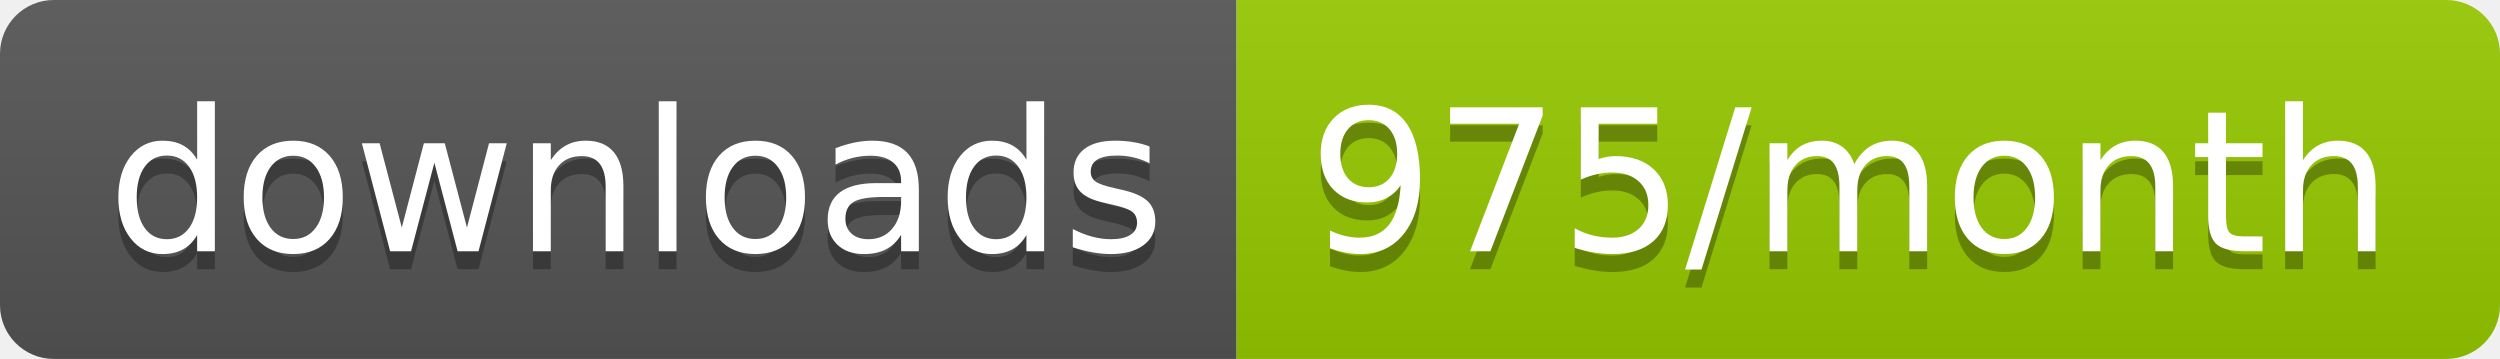
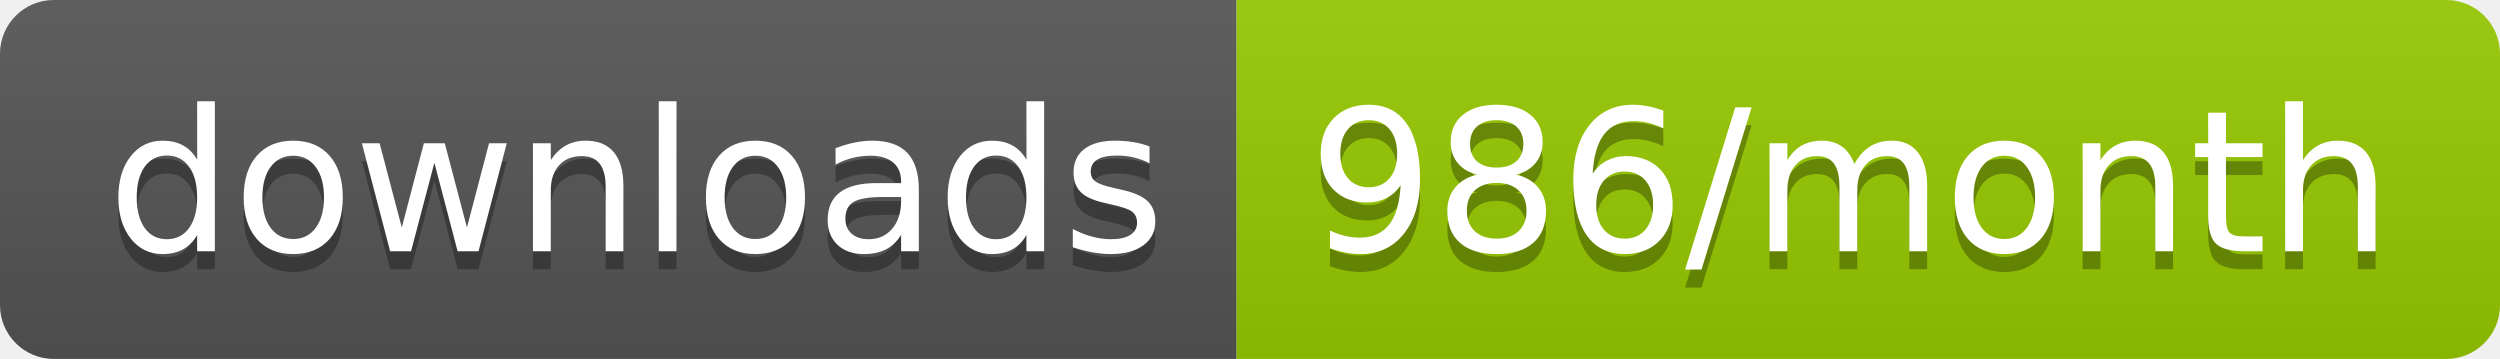
<svg xmlns="http://www.w3.org/2000/svg" width="139.3" height="20">
  <linearGradient id="smooth" x2="0" y2="100%">
    <stop offset="0" stop-color="#bbb" stop-opacity=".1" />
    <stop offset="1" stop-opacity=".1" />
  </linearGradient>
  <clipPath id="round">
    <rect width="139.3" height="20" rx="3" fill="#fff" />
  </clipPath>
  <g clip-path="url(#round)">
    <rect width="68.9" height="20" fill="#555" />
    <rect x="68.9" width="70.4" height="20" fill="#97CA00" />
    <rect width="139.3" height="20" fill="url(#smooth)" />
  </g>
  <g fill="#fff" text-anchor="middle" font-family="DejaVu Sans,Verdana,Geneva,sans-serif" font-size="110">
    <text x="354.5" y="150" fill="#010101" fill-opacity=".3" transform="scale(0.1)" textLength="589.0" lengthAdjust="spacing">downloads</text>
    <text x="354.5" y="140" transform="scale(0.1)" textLength="589.0" lengthAdjust="spacing">downloads</text>
-     <text x="1031.0" y="150" fill="#010101" fill-opacity=".3" transform="scale(0.1)" textLength="604.0" lengthAdjust="spacing">975/month</text>
-     <text x="1031.0" y="140" transform="scale(0.1)" textLength="604.0" lengthAdjust="spacing">975/month</text>
+     <text x="1031.0" y="150" fill="#010101" fill-opacity=".3" transform="scale(0.1)" textLength="604.0" lengthAdjust="spacing">986/month</text>
+     <text x="1031.0" y="140" transform="scale(0.1)" textLength="604.0" lengthAdjust="spacing">986/month</text>
  </g>
</svg>
